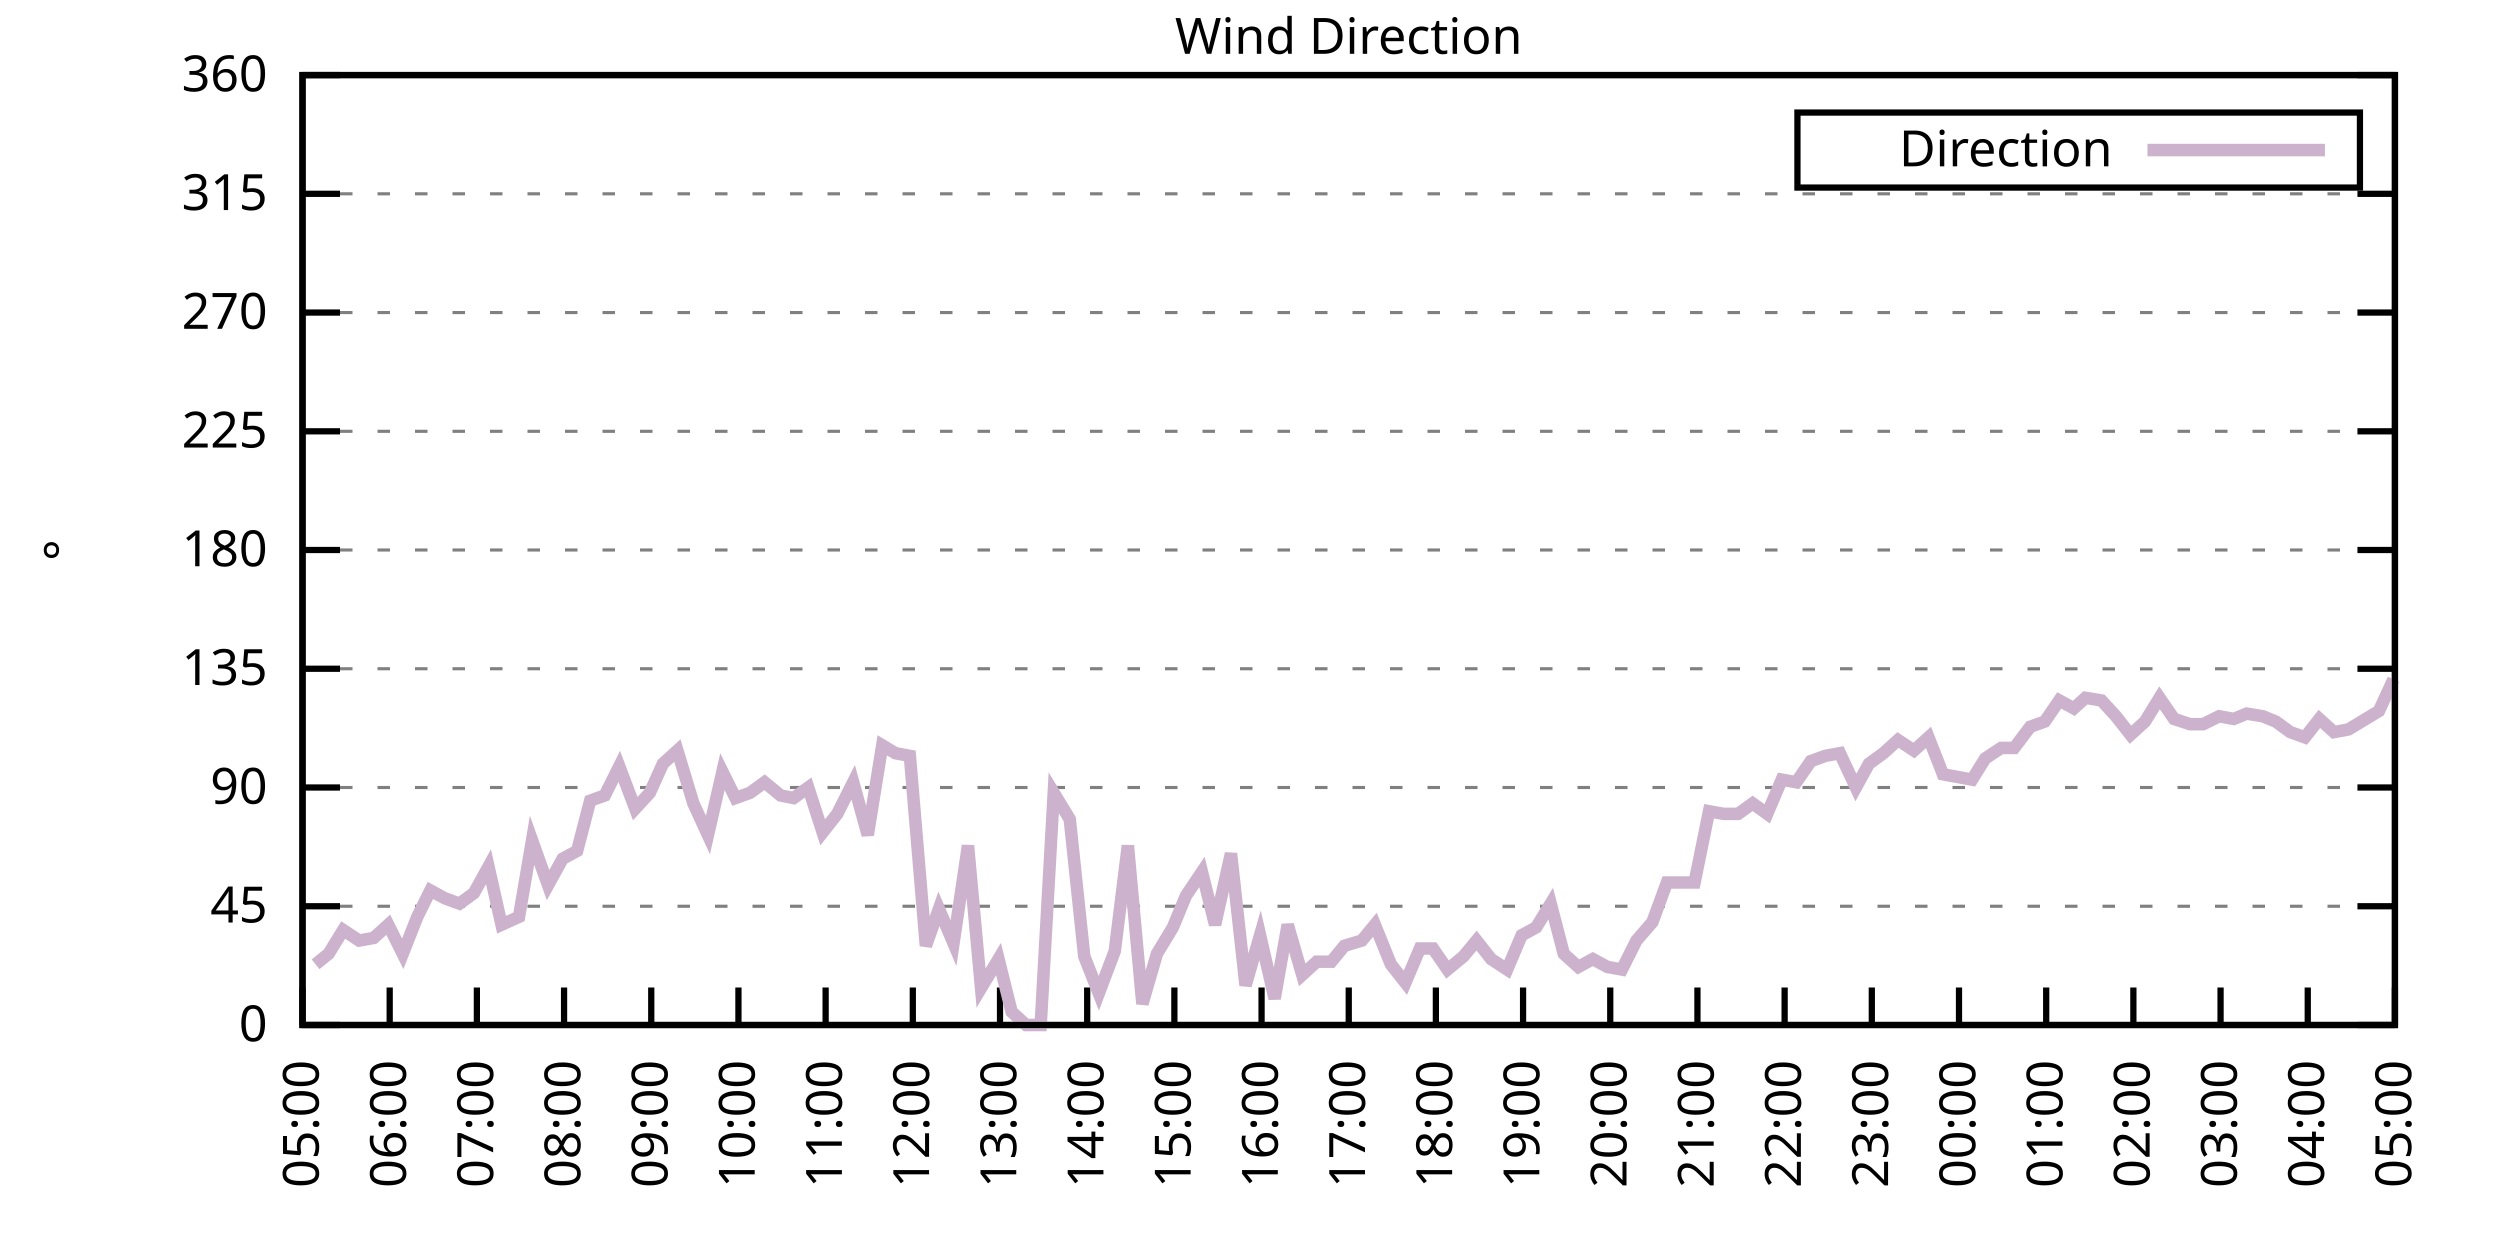
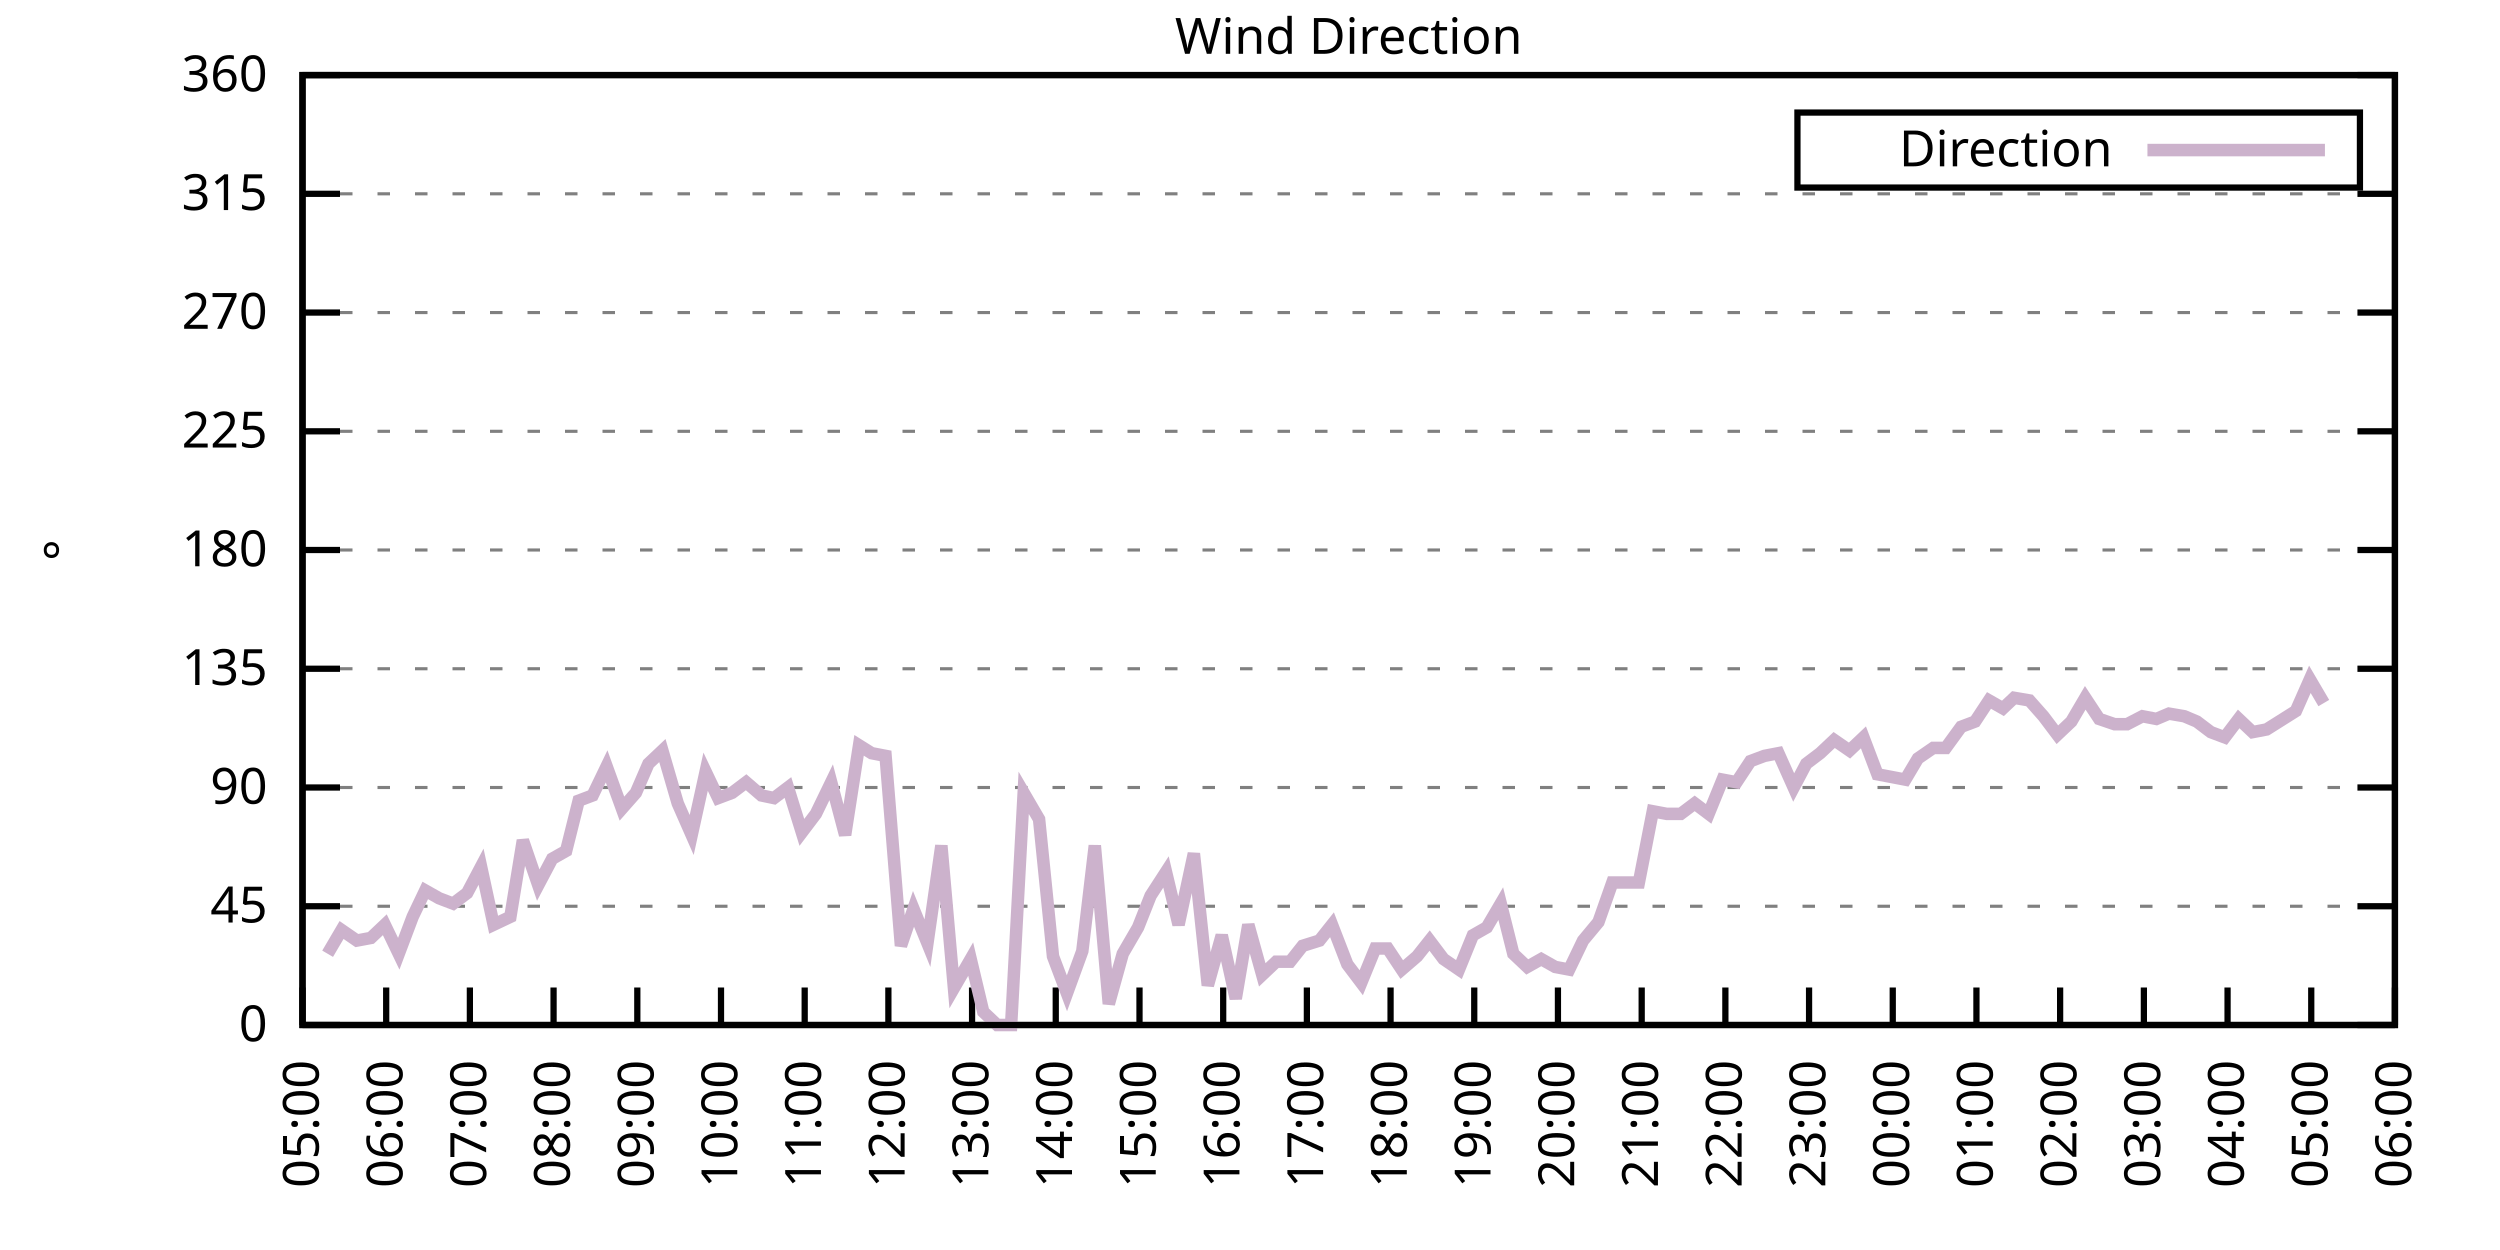
<svg xmlns="http://www.w3.org/2000/svg" xmlns:xlink="http://www.w3.org/1999/xlink" width="400" height="200" viewBox="0 0 400 200">
  <g id="gnuplot_canvas">
    <rect x="0" y="0" width="400" height="200" fill="none" />
    <defs>
      <circle id="gpDot" r="0.5" stroke-width="0.5" stroke="currentColor" />
      <path id="gpPt0" stroke-width="0.333" stroke="currentColor" d="M-1,0 h2 M0,-1 v2" />
      <path id="gpPt1" stroke-width="0.333" stroke="currentColor" d="M-1,-1 L1,1 M1,-1 L-1,1" />
      <path id="gpPt2" stroke-width="0.333" stroke="currentColor" d="M-1,0 L1,0 M0,-1 L0,1 M-1,-1 L1,1 M-1,1 L1,-1" />
      <rect id="gpPt3" stroke-width="0.333" stroke="currentColor" x="-1" y="-1" width="2" height="2" />
      <rect id="gpPt4" stroke-width="0.333" stroke="currentColor" fill="currentColor" x="-1" y="-1" width="2" height="2" />
      <circle id="gpPt5" stroke-width="0.333" stroke="currentColor" cx="0" cy="0" r="1" />
      <use xlink:href="#gpPt5" id="gpPt6" fill="currentColor" stroke="none" />
      <path id="gpPt7" stroke-width="0.333" stroke="currentColor" d="M0,-1.33 L-1.33,0.67 L1.33,0.67 z" />
      <use xlink:href="#gpPt7" id="gpPt8" fill="currentColor" stroke="none" />
      <use xlink:href="#gpPt7" id="gpPt9" stroke="currentColor" transform="rotate(180)" />
      <use xlink:href="#gpPt9" id="gpPt10" fill="currentColor" stroke="none" />
      <use xlink:href="#gpPt3" id="gpPt11" stroke="currentColor" transform="rotate(45)" />
      <use xlink:href="#gpPt11" id="gpPt12" fill="currentColor" stroke="none" />
      <path id="gpPt13" stroke-width="0.333" stroke="currentColor" d="M0,1.330 L1.265,0.411 L0.782,-1.067 L-0.782,-1.076 L-1.265,0.411 z" />
      <use xlink:href="#gpPt13" id="gpPt14" fill="currentColor" stroke="none" />
      <filter id="textbox" filterUnits="objectBoundingBox" x="0" y="0" height="1" width="1">
        <feFlood flood-color="white" flood-opacity="1" result="bgnd" />
        <feComposite in="SourceGraphic" in2="bgnd" operator="atop" />
      </filter>
      <filter id="greybox" filterUnits="objectBoundingBox" x="0" y="0" height="1" width="1">
        <feFlood flood-color="lightgrey" flood-opacity="1" result="grey" />
        <feComposite in="SourceGraphic" in2="grey" operator="atop" />
      </filter>
    </defs>
    <g fill="none" color="white" stroke="currentColor" stroke-width="1.00" stroke-linecap="butt" stroke-linejoin="miter">
</g>
    <g fill="none" color="black" stroke="currentColor" stroke-width="1.00" stroke-linecap="butt" stroke-linejoin="miter">
      <g stroke="none" shape-rendering="crispEdges">
        <polygon fill="rgb(255, 255, 255)" points="48.40,164.00 383.18,164.00 383.18,12.02 48.40,12.02 " />
      </g>
    </g>
    <g fill="none" color="black" stroke="currentColor" stroke-width="1.00" stroke-linecap="butt" stroke-linejoin="miter">
</g>
    <g fill="none" color="black" stroke="black" stroke-width="0.50" stroke-linecap="butt" stroke-linejoin="miter">
</g>
    <g fill="none" color="gray" stroke="currentColor" stroke-width="0.50" stroke-linecap="butt" stroke-linejoin="miter">
      <path stroke="gray" stroke-dasharray="2,4" class="gridline" d="M48.40,164.00 L383.19,164.00  " />
    </g>
    <g fill="none" color="gray" stroke="gray" stroke-width="1.00" stroke-linecap="butt" stroke-linejoin="miter">
</g>
    <g fill="none" color="black" stroke="currentColor" stroke-width="1.00" stroke-linecap="butt" stroke-linejoin="miter">
      <path stroke="black" d="M48.40,164.00 L54.40,164.00 M383.19,164.00 L377.19,164.00  " />
      <g transform="translate(42.80,166.60)" stroke="none" fill="black" font-family="Sans" font-size="8.00" text-anchor="end">
        <text>
          <tspan font-family="Sans"> 0</tspan>
        </text>
      </g>
    </g>
    <g fill="none" color="black" stroke="currentColor" stroke-width="1.00" stroke-linecap="butt" stroke-linejoin="miter">
</g>
    <g fill="none" color="black" stroke="black" stroke-width="0.50" stroke-linecap="butt" stroke-linejoin="miter">
</g>
    <g fill="none" color="gray" stroke="currentColor" stroke-width="0.50" stroke-linecap="butt" stroke-linejoin="miter">
      <path stroke="gray" stroke-dasharray="2,4" class="gridline" d="M48.40,145.00 L383.19,145.00  " />
    </g>
    <g fill="none" color="gray" stroke="gray" stroke-width="1.00" stroke-linecap="butt" stroke-linejoin="miter">
</g>
    <g fill="none" color="black" stroke="currentColor" stroke-width="1.00" stroke-linecap="butt" stroke-linejoin="miter">
      <path stroke="black" d="M48.40,145.00 L54.40,145.00 M383.19,145.00 L377.19,145.00  " />
      <g transform="translate(42.80,147.60)" stroke="none" fill="black" font-family="Sans" font-size="8.00" text-anchor="end">
        <text>
          <tspan font-family="Sans"> 45</tspan>
        </text>
      </g>
    </g>
    <g fill="none" color="black" stroke="currentColor" stroke-width="1.00" stroke-linecap="butt" stroke-linejoin="miter">
</g>
    <g fill="none" color="black" stroke="black" stroke-width="0.50" stroke-linecap="butt" stroke-linejoin="miter">
</g>
    <g fill="none" color="gray" stroke="currentColor" stroke-width="0.50" stroke-linecap="butt" stroke-linejoin="miter">
      <path stroke="gray" stroke-dasharray="2,4" class="gridline" d="M48.40,126.00 L383.19,126.00  " />
    </g>
    <g fill="none" color="gray" stroke="gray" stroke-width="1.00" stroke-linecap="butt" stroke-linejoin="miter">
</g>
    <g fill="none" color="black" stroke="currentColor" stroke-width="1.00" stroke-linecap="butt" stroke-linejoin="miter">
      <path stroke="black" d="M48.40,126.00 L54.40,126.00 M383.19,126.00 L377.19,126.00  " />
      <g transform="translate(42.80,128.60)" stroke="none" fill="black" font-family="Sans" font-size="8.00" text-anchor="end">
        <text>
          <tspan font-family="Sans"> 90</tspan>
        </text>
      </g>
    </g>
    <g fill="none" color="black" stroke="currentColor" stroke-width="1.00" stroke-linecap="butt" stroke-linejoin="miter">
</g>
    <g fill="none" color="black" stroke="black" stroke-width="0.50" stroke-linecap="butt" stroke-linejoin="miter">
</g>
    <g fill="none" color="gray" stroke="currentColor" stroke-width="0.50" stroke-linecap="butt" stroke-linejoin="miter">
      <path stroke="gray" stroke-dasharray="2,4" class="gridline" d="M48.40,107.00 L383.19,107.00  " />
    </g>
    <g fill="none" color="gray" stroke="gray" stroke-width="1.00" stroke-linecap="butt" stroke-linejoin="miter">
</g>
    <g fill="none" color="black" stroke="currentColor" stroke-width="1.00" stroke-linecap="butt" stroke-linejoin="miter">
      <path stroke="black" d="M48.40,107.00 L54.40,107.00 M383.19,107.00 L377.19,107.00  " />
      <g transform="translate(42.80,109.60)" stroke="none" fill="black" font-family="Sans" font-size="8.00" text-anchor="end">
        <text>
          <tspan font-family="Sans"> 135</tspan>
        </text>
      </g>
    </g>
    <g fill="none" color="black" stroke="currentColor" stroke-width="1.00" stroke-linecap="butt" stroke-linejoin="miter">
</g>
    <g fill="none" color="black" stroke="black" stroke-width="0.50" stroke-linecap="butt" stroke-linejoin="miter">
</g>
    <g fill="none" color="gray" stroke="currentColor" stroke-width="0.50" stroke-linecap="butt" stroke-linejoin="miter">
      <path stroke="gray" stroke-dasharray="2,4" class="gridline" d="M48.40,88.00 L383.19,88.00  " />
    </g>
    <g fill="none" color="gray" stroke="gray" stroke-width="1.00" stroke-linecap="butt" stroke-linejoin="miter">
</g>
    <g fill="none" color="black" stroke="currentColor" stroke-width="1.00" stroke-linecap="butt" stroke-linejoin="miter">
      <path stroke="black" d="M48.40,88.00 L54.40,88.00 M383.19,88.00 L377.19,88.00  " />
      <g transform="translate(42.80,90.60)" stroke="none" fill="black" font-family="Sans" font-size="8.00" text-anchor="end">
        <text>
          <tspan font-family="Sans"> 180</tspan>
        </text>
      </g>
    </g>
    <g fill="none" color="black" stroke="currentColor" stroke-width="1.00" stroke-linecap="butt" stroke-linejoin="miter">
</g>
    <g fill="none" color="black" stroke="black" stroke-width="0.50" stroke-linecap="butt" stroke-linejoin="miter">
</g>
    <g fill="none" color="gray" stroke="currentColor" stroke-width="0.50" stroke-linecap="butt" stroke-linejoin="miter">
      <path stroke="gray" stroke-dasharray="2,4" class="gridline" d="M48.40,69.01 L383.19,69.01  " />
    </g>
    <g fill="none" color="gray" stroke="gray" stroke-width="1.00" stroke-linecap="butt" stroke-linejoin="miter">
</g>
    <g fill="none" color="black" stroke="currentColor" stroke-width="1.00" stroke-linecap="butt" stroke-linejoin="miter">
      <path stroke="black" d="M48.40,69.01 L54.40,69.01 M383.19,69.01 L377.19,69.01  " />
      <g transform="translate(42.80,71.61)" stroke="none" fill="black" font-family="Sans" font-size="8.00" text-anchor="end">
        <text>
          <tspan font-family="Sans"> 225</tspan>
        </text>
      </g>
    </g>
    <g fill="none" color="black" stroke="currentColor" stroke-width="1.00" stroke-linecap="butt" stroke-linejoin="miter">
</g>
    <g fill="none" color="black" stroke="black" stroke-width="0.50" stroke-linecap="butt" stroke-linejoin="miter">
</g>
    <g fill="none" color="gray" stroke="currentColor" stroke-width="0.50" stroke-linecap="butt" stroke-linejoin="miter">
      <path stroke="gray" stroke-dasharray="2,4" class="gridline" d="M48.40,50.01 L383.19,50.01  " />
    </g>
    <g fill="none" color="gray" stroke="gray" stroke-width="1.00" stroke-linecap="butt" stroke-linejoin="miter">
</g>
    <g fill="none" color="black" stroke="currentColor" stroke-width="1.00" stroke-linecap="butt" stroke-linejoin="miter">
      <path stroke="black" d="M48.40,50.01 L54.40,50.01 M383.19,50.01 L377.19,50.01  " />
      <g transform="translate(42.80,52.61)" stroke="none" fill="black" font-family="Sans" font-size="8.00" text-anchor="end">
        <text>
          <tspan font-family="Sans"> 270</tspan>
        </text>
      </g>
    </g>
    <g fill="none" color="black" stroke="currentColor" stroke-width="1.00" stroke-linecap="butt" stroke-linejoin="miter">
</g>
    <g fill="none" color="black" stroke="black" stroke-width="0.50" stroke-linecap="butt" stroke-linejoin="miter">
</g>
    <g fill="none" color="gray" stroke="currentColor" stroke-width="0.50" stroke-linecap="butt" stroke-linejoin="miter">
      <path stroke="gray" stroke-dasharray="2,4" class="gridline" d="M48.40,31.01 L383.19,31.01  " />
    </g>
    <g fill="none" color="gray" stroke="gray" stroke-width="1.00" stroke-linecap="butt" stroke-linejoin="miter">
</g>
    <g fill="none" color="black" stroke="currentColor" stroke-width="1.00" stroke-linecap="butt" stroke-linejoin="miter">
      <path stroke="black" d="M48.40,31.01 L54.40,31.01 M383.19,31.01 L377.19,31.01  " />
      <g transform="translate(42.80,33.61)" stroke="none" fill="black" font-family="Sans" font-size="8.00" text-anchor="end">
        <text>
          <tspan font-family="Sans"> 315</tspan>
        </text>
      </g>
    </g>
    <g fill="none" color="black" stroke="currentColor" stroke-width="1.00" stroke-linecap="butt" stroke-linejoin="miter">
</g>
    <g fill="none" color="black" stroke="black" stroke-width="0.50" stroke-linecap="butt" stroke-linejoin="miter">
</g>
    <g fill="none" color="gray" stroke="currentColor" stroke-width="0.50" stroke-linecap="butt" stroke-linejoin="miter">
      <path stroke="gray" stroke-dasharray="2,4" class="gridline" d="M48.40,12.01 L383.19,12.01  " />
    </g>
    <g fill="none" color="gray" stroke="gray" stroke-width="1.00" stroke-linecap="butt" stroke-linejoin="miter">
</g>
    <g fill="none" color="black" stroke="currentColor" stroke-width="1.00" stroke-linecap="butt" stroke-linejoin="miter">
      <path stroke="black" d="M48.40,12.01 L54.40,12.01 M383.19,12.01 L377.19,12.01  " />
      <g transform="translate(42.80,14.61)" stroke="none" fill="black" font-family="Sans" font-size="8.00" text-anchor="end">
        <text>
          <tspan font-family="Sans"> 360</tspan>
        </text>
      </g>
    </g>
    <g fill="none" color="black" stroke="currentColor" stroke-width="1.00" stroke-linecap="butt" stroke-linejoin="miter">
      <path stroke="black" d="M48.40,164.00 L48.40,158.00  " />
      <g transform="translate(51.00,169.60) rotate(270.00)" stroke="none" fill="black" font-family="Sans" font-size="8.00" text-anchor="end">
        <text>
          <tspan font-family="Sans">05:00</tspan>
        </text>
      </g>
    </g>
    <g fill="none" color="black" stroke="currentColor" stroke-width="1.00" stroke-linecap="butt" stroke-linejoin="miter">
-       <path stroke="black" d="M62.35,164.00 L62.35,158.00  " />
-       <g transform="translate(64.95,169.60) rotate(270.00)" stroke="none" fill="black" font-family="Sans" font-size="8.00" text-anchor="end">
+       <path stroke="black" d="M61.79,164.00 L61.79,158.00  " />
+       <g transform="translate(64.39,169.60) rotate(270.00)" stroke="none" fill="black" font-family="Sans" font-size="8.00" text-anchor="end">
        <text>
          <tspan font-family="Sans">06:00</tspan>
        </text>
      </g>
    </g>
    <g fill="none" color="black" stroke="currentColor" stroke-width="1.00" stroke-linecap="butt" stroke-linejoin="miter">
-       <path stroke="black" d="M76.30,164.00 L76.30,158.00  " />
-       <g transform="translate(78.90,169.60) rotate(270.00)" stroke="none" fill="black" font-family="Sans" font-size="8.00" text-anchor="end">
+       <path stroke="black" d="M75.18,164.00 L75.18,158.00  " />
+       <g transform="translate(77.78,169.60) rotate(270.00)" stroke="none" fill="black" font-family="Sans" font-size="8.00" text-anchor="end">
        <text>
          <tspan font-family="Sans">07:00</tspan>
        </text>
      </g>
    </g>
    <g fill="none" color="black" stroke="currentColor" stroke-width="1.00" stroke-linecap="butt" stroke-linejoin="miter">
-       <path stroke="black" d="M90.25,164.00 L90.25,158.00  " />
-       <g transform="translate(92.85,169.60) rotate(270.00)" stroke="none" fill="black" font-family="Sans" font-size="8.00" text-anchor="end">
+       <path stroke="black" d="M88.57,164.00 L88.57,158.00  " />
+       <g transform="translate(91.17,169.60) rotate(270.00)" stroke="none" fill="black" font-family="Sans" font-size="8.00" text-anchor="end">
        <text>
          <tspan font-family="Sans">08:00</tspan>
        </text>
      </g>
    </g>
    <g fill="none" color="black" stroke="currentColor" stroke-width="1.00" stroke-linecap="butt" stroke-linejoin="miter">
-       <path stroke="black" d="M104.20,164.00 L104.20,158.00  " />
-       <g transform="translate(106.80,169.60) rotate(270.00)" stroke="none" fill="black" font-family="Sans" font-size="8.00" text-anchor="end">
+       <path stroke="black" d="M101.97,164.00 L101.97,158.00  " />
+       <g transform="translate(104.57,169.60) rotate(270.00)" stroke="none" fill="black" font-family="Sans" font-size="8.00" text-anchor="end">
        <text>
          <tspan font-family="Sans">09:00</tspan>
        </text>
      </g>
    </g>
    <g fill="none" color="black" stroke="currentColor" stroke-width="1.00" stroke-linecap="butt" stroke-linejoin="miter">
-       <path stroke="black" d="M118.15,164.00 L118.15,158.00  " />
-       <g transform="translate(120.75,169.60) rotate(270.00)" stroke="none" fill="black" font-family="Sans" font-size="8.00" text-anchor="end">
+       <path stroke="black" d="M115.36,164.00 L115.36,158.00  " />
+       <g transform="translate(117.96,169.60) rotate(270.00)" stroke="none" fill="black" font-family="Sans" font-size="8.00" text-anchor="end">
        <text>
          <tspan font-family="Sans">10:00</tspan>
        </text>
      </g>
    </g>
    <g fill="none" color="black" stroke="currentColor" stroke-width="1.00" stroke-linecap="butt" stroke-linejoin="miter">
-       <path stroke="black" d="M132.10,164.00 L132.10,158.00  " />
-       <g transform="translate(134.70,169.60) rotate(270.00)" stroke="none" fill="black" font-family="Sans" font-size="8.00" text-anchor="end">
+       <path stroke="black" d="M128.75,164.00 L128.75,158.00  " />
+       <g transform="translate(131.35,169.60) rotate(270.00)" stroke="none" fill="black" font-family="Sans" font-size="8.00" text-anchor="end">
        <text>
          <tspan font-family="Sans">11:00</tspan>
        </text>
      </g>
    </g>
    <g fill="none" color="black" stroke="currentColor" stroke-width="1.00" stroke-linecap="butt" stroke-linejoin="miter">
-       <path stroke="black" d="M146.05,164.00 L146.05,158.00  " />
-       <g transform="translate(148.65,169.60) rotate(270.00)" stroke="none" fill="black" font-family="Sans" font-size="8.00" text-anchor="end">
+       <path stroke="black" d="M142.14,164.00 L142.14,158.00  " />
+       <g transform="translate(144.74,169.60) rotate(270.00)" stroke="none" fill="black" font-family="Sans" font-size="8.00" text-anchor="end">
        <text>
          <tspan font-family="Sans">12:00</tspan>
        </text>
      </g>
    </g>
    <g fill="none" color="black" stroke="currentColor" stroke-width="1.00" stroke-linecap="butt" stroke-linejoin="miter">
-       <path stroke="black" d="M160.00,164.00 L160.00,158.00  " />
-       <g transform="translate(162.60,169.60) rotate(270.00)" stroke="none" fill="black" font-family="Sans" font-size="8.00" text-anchor="end">
+       <path stroke="black" d="M155.53,164.00 L155.53,158.00  " />
+       <g transform="translate(158.13,169.60) rotate(270.00)" stroke="none" fill="black" font-family="Sans" font-size="8.00" text-anchor="end">
        <text>
          <tspan font-family="Sans">13:00</tspan>
        </text>
      </g>
    </g>
    <g fill="none" color="black" stroke="currentColor" stroke-width="1.00" stroke-linecap="butt" stroke-linejoin="miter">
-       <path stroke="black" d="M173.95,164.00 L173.95,158.00  " />
-       <g transform="translate(176.55,169.60) rotate(270.00)" stroke="none" fill="black" font-family="Sans" font-size="8.00" text-anchor="end">
+       <path stroke="black" d="M168.92,164.00 L168.92,158.00  " />
+       <g transform="translate(171.52,169.60) rotate(270.00)" stroke="none" fill="black" font-family="Sans" font-size="8.00" text-anchor="end">
        <text>
          <tspan font-family="Sans">14:00</tspan>
        </text>
      </g>
    </g>
    <g fill="none" color="black" stroke="currentColor" stroke-width="1.00" stroke-linecap="butt" stroke-linejoin="miter">
-       <path stroke="black" d="M187.90,164.00 L187.90,158.00  " />
-       <g transform="translate(190.50,169.60) rotate(270.00)" stroke="none" fill="black" font-family="Sans" font-size="8.00" text-anchor="end">
+       <path stroke="black" d="M182.32,164.00 L182.32,158.00  " />
+       <g transform="translate(184.92,169.60) rotate(270.00)" stroke="none" fill="black" font-family="Sans" font-size="8.00" text-anchor="end">
        <text>
          <tspan font-family="Sans">15:00</tspan>
        </text>
      </g>
    </g>
    <g fill="none" color="black" stroke="currentColor" stroke-width="1.00" stroke-linecap="butt" stroke-linejoin="miter">
-       <path stroke="black" d="M201.85,164.00 L201.85,158.00  " />
-       <g transform="translate(204.45,169.60) rotate(270.00)" stroke="none" fill="black" font-family="Sans" font-size="8.00" text-anchor="end">
+       <path stroke="black" d="M195.71,164.00 L195.71,158.00  " />
+       <g transform="translate(198.31,169.60) rotate(270.00)" stroke="none" fill="black" font-family="Sans" font-size="8.00" text-anchor="end">
        <text>
          <tspan font-family="Sans">16:00</tspan>
        </text>
      </g>
    </g>
    <g fill="none" color="black" stroke="currentColor" stroke-width="1.00" stroke-linecap="butt" stroke-linejoin="miter">
-       <path stroke="black" d="M215.80,164.00 L215.80,158.00  " />
-       <g transform="translate(218.40,169.60) rotate(270.00)" stroke="none" fill="black" font-family="Sans" font-size="8.00" text-anchor="end">
+       <path stroke="black" d="M209.10,164.00 L209.10,158.00  " />
+       <g transform="translate(211.70,169.60) rotate(270.00)" stroke="none" fill="black" font-family="Sans" font-size="8.00" text-anchor="end">
        <text>
          <tspan font-family="Sans">17:00</tspan>
        </text>
      </g>
    </g>
    <g fill="none" color="black" stroke="currentColor" stroke-width="1.00" stroke-linecap="butt" stroke-linejoin="miter">
-       <path stroke="black" d="M229.74,164.00 L229.74,158.00  " />
-       <g transform="translate(232.34,169.60) rotate(270.00)" stroke="none" fill="black" font-family="Sans" font-size="8.00" text-anchor="end">
+       <path stroke="black" d="M222.49,164.00 L222.49,158.00  " />
+       <g transform="translate(225.09,169.60) rotate(270.00)" stroke="none" fill="black" font-family="Sans" font-size="8.00" text-anchor="end">
        <text>
          <tspan font-family="Sans">18:00</tspan>
        </text>
      </g>
    </g>
    <g fill="none" color="black" stroke="currentColor" stroke-width="1.00" stroke-linecap="butt" stroke-linejoin="miter">
-       <path stroke="black" d="M243.69,164.00 L243.69,158.00  " />
-       <g transform="translate(246.29,169.60) rotate(270.00)" stroke="none" fill="black" font-family="Sans" font-size="8.00" text-anchor="end">
+       <path stroke="black" d="M235.88,164.00 L235.88,158.00  " />
+       <g transform="translate(238.48,169.60) rotate(270.00)" stroke="none" fill="black" font-family="Sans" font-size="8.00" text-anchor="end">
        <text>
          <tspan font-family="Sans">19:00</tspan>
        </text>
      </g>
    </g>
    <g fill="none" color="black" stroke="currentColor" stroke-width="1.00" stroke-linecap="butt" stroke-linejoin="miter">
-       <path stroke="black" d="M257.64,164.00 L257.64,158.00  " />
-       <g transform="translate(260.24,169.60) rotate(270.00)" stroke="none" fill="black" font-family="Sans" font-size="8.00" text-anchor="end">
+       <path stroke="black" d="M249.27,164.00 L249.27,158.00  " />
+       <g transform="translate(251.87,169.60) rotate(270.00)" stroke="none" fill="black" font-family="Sans" font-size="8.00" text-anchor="end">
        <text>
          <tspan font-family="Sans">20:00</tspan>
        </text>
      </g>
    </g>
    <g fill="none" color="black" stroke="currentColor" stroke-width="1.00" stroke-linecap="butt" stroke-linejoin="miter">
-       <path stroke="black" d="M271.59,164.00 L271.59,158.00  " />
-       <g transform="translate(274.19,169.60) rotate(270.00)" stroke="none" fill="black" font-family="Sans" font-size="8.00" text-anchor="end">
+       <path stroke="black" d="M262.67,164.00 L262.67,158.00  " />
+       <g transform="translate(265.27,169.60) rotate(270.00)" stroke="none" fill="black" font-family="Sans" font-size="8.00" text-anchor="end">
        <text>
          <tspan font-family="Sans">21:00</tspan>
        </text>
      </g>
    </g>
    <g fill="none" color="black" stroke="currentColor" stroke-width="1.00" stroke-linecap="butt" stroke-linejoin="miter">
-       <path stroke="black" d="M285.54,164.00 L285.54,158.00  " />
-       <g transform="translate(288.14,169.60) rotate(270.00)" stroke="none" fill="black" font-family="Sans" font-size="8.00" text-anchor="end">
+       <path stroke="black" d="M276.06,164.00 L276.06,158.00  " />
+       <g transform="translate(278.66,169.60) rotate(270.00)" stroke="none" fill="black" font-family="Sans" font-size="8.00" text-anchor="end">
        <text>
          <tspan font-family="Sans">22:00</tspan>
        </text>
      </g>
    </g>
    <g fill="none" color="black" stroke="currentColor" stroke-width="1.00" stroke-linecap="butt" stroke-linejoin="miter">
-       <path stroke="black" d="M299.49,164.00 L299.49,158.00  " />
-       <g transform="translate(302.09,169.60) rotate(270.00)" stroke="none" fill="black" font-family="Sans" font-size="8.00" text-anchor="end">
+       <path stroke="black" d="M289.45,164.00 L289.45,158.00  " />
+       <g transform="translate(292.05,169.60) rotate(270.00)" stroke="none" fill="black" font-family="Sans" font-size="8.00" text-anchor="end">
        <text>
          <tspan font-family="Sans">23:00</tspan>
        </text>
      </g>
    </g>
    <g fill="none" color="black" stroke="currentColor" stroke-width="1.00" stroke-linecap="butt" stroke-linejoin="miter">
-       <path stroke="black" d="M313.44,164.00 L313.44,158.00  " />
-       <g transform="translate(316.04,169.60) rotate(270.00)" stroke="none" fill="black" font-family="Sans" font-size="8.00" text-anchor="end">
+       <path stroke="black" d="M302.84,164.00 L302.84,158.00  " />
+       <g transform="translate(305.44,169.60) rotate(270.00)" stroke="none" fill="black" font-family="Sans" font-size="8.00" text-anchor="end">
        <text>
          <tspan font-family="Sans">00:00</tspan>
        </text>
      </g>
    </g>
    <g fill="none" color="black" stroke="currentColor" stroke-width="1.00" stroke-linecap="butt" stroke-linejoin="miter">
-       <path stroke="black" d="M327.39,164.00 L327.39,158.00  " />
-       <g transform="translate(329.99,169.60) rotate(270.00)" stroke="none" fill="black" font-family="Sans" font-size="8.00" text-anchor="end">
+       <path stroke="black" d="M316.23,164.00 L316.23,158.00  " />
+       <g transform="translate(318.83,169.60) rotate(270.00)" stroke="none" fill="black" font-family="Sans" font-size="8.00" text-anchor="end">
        <text>
          <tspan font-family="Sans">01:00</tspan>
        </text>
      </g>
    </g>
    <g fill="none" color="black" stroke="currentColor" stroke-width="1.00" stroke-linecap="butt" stroke-linejoin="miter">
-       <path stroke="black" d="M341.34,164.00 L341.34,158.00  " />
-       <g transform="translate(343.94,169.60) rotate(270.00)" stroke="none" fill="black" font-family="Sans" font-size="8.00" text-anchor="end">
+       <path stroke="black" d="M329.62,164.00 L329.62,158.00  " />
+       <g transform="translate(332.22,169.60) rotate(270.00)" stroke="none" fill="black" font-family="Sans" font-size="8.00" text-anchor="end">
        <text>
          <tspan font-family="Sans">02:00</tspan>
        </text>
      </g>
    </g>
    <g fill="none" color="black" stroke="currentColor" stroke-width="1.00" stroke-linecap="butt" stroke-linejoin="miter">
-       <path stroke="black" d="M355.29,164.00 L355.29,158.00  " />
-       <g transform="translate(357.89,169.60) rotate(270.00)" stroke="none" fill="black" font-family="Sans" font-size="8.00" text-anchor="end">
+       <path stroke="black" d="M343.02,164.00 L343.02,158.00  " />
+       <g transform="translate(345.62,169.60) rotate(270.00)" stroke="none" fill="black" font-family="Sans" font-size="8.00" text-anchor="end">
        <text>
          <tspan font-family="Sans">03:00</tspan>
        </text>
      </g>
    </g>
    <g fill="none" color="black" stroke="currentColor" stroke-width="1.00" stroke-linecap="butt" stroke-linejoin="miter">
-       <path stroke="black" d="M369.24,164.00 L369.24,158.00  " />
-       <g transform="translate(371.84,169.60) rotate(270.00)" stroke="none" fill="black" font-family="Sans" font-size="8.00" text-anchor="end">
+       <path stroke="black" d="M356.41,164.00 L356.41,158.00  " />
+       <g transform="translate(359.01,169.60) rotate(270.00)" stroke="none" fill="black" font-family="Sans" font-size="8.00" text-anchor="end">
        <text>
          <tspan font-family="Sans">04:00</tspan>
+         </text>
+       </g>
+     </g>
+     <g fill="none" color="black" stroke="currentColor" stroke-width="1.00" stroke-linecap="butt" stroke-linejoin="miter">
+       <path stroke="black" d="M369.80,164.00 L369.80,158.00  " />
+       <g transform="translate(372.40,169.60) rotate(270.00)" stroke="none" fill="black" font-family="Sans" font-size="8.00" text-anchor="end">
+         <text>
+           <tspan font-family="Sans">05:00</tspan>
        </text>
      </g>
    </g>
    <g fill="none" color="black" stroke="currentColor" stroke-width="1.00" stroke-linecap="butt" stroke-linejoin="miter">
      <path stroke="black" d="M383.19,164.00 L383.19,158.00  " />
      <g transform="translate(385.79,169.60) rotate(270.00)" stroke="none" fill="black" font-family="Sans" font-size="8.00" text-anchor="end">
        <text>
-           <tspan font-family="Sans">05:00</tspan>
+           <tspan font-family="Sans">06:00</tspan>
        </text>
      </g>
    </g>
    <g fill="none" color="black" stroke="currentColor" stroke-width="1.00" stroke-linecap="butt" stroke-linejoin="miter">
</g>
    <g fill="none" color="black" stroke="currentColor" stroke-width="1.00" stroke-linecap="butt" stroke-linejoin="miter">
      <path stroke="black" d="M48.40,12.01 L48.40,164.00 L383.19,164.00 L383.19,12.01 L48.40,12.01 Z  " />
    </g>
    <g fill="none" color="black" stroke="currentColor" stroke-width="1.00" stroke-linecap="butt" stroke-linejoin="miter">
</g>
    <g fill="none" color="black" stroke="currentColor" stroke-width="1.00" stroke-linecap="butt" stroke-linejoin="miter">
      <path stroke="black" d="M287.59,30.01 L287.59,18.01 L377.59,18.01 L377.59,30.01 L287.59,30.01 Z  " />
    </g>
    <g id="Wind_direction_plot_1">
      <g fill="none" color="white" stroke="black" stroke-width="2.00" stroke-linecap="butt" stroke-linejoin="miter">
</g>
      <g fill="none" color="black" stroke="currentColor" stroke-width="2.00" stroke-linecap="butt" stroke-linejoin="miter">
        <g transform="translate(337.99,26.61)" stroke="none" fill="black" font-family="Sans" font-size="8.00" text-anchor="end">
          <text>
            <tspan font-family="Sans">Direction</tspan>
          </text>
        </g>
      </g>
      <g fill="none" color="black" stroke="currentColor" stroke-width="2.00" stroke-linecap="butt" stroke-linejoin="miter">
-         <path stroke="rgb(204, 178, 204)" d="M343.59,24.01 L371.99,24.01 M50.49,154.29 L52.58,152.60 L54.91,148.80 L57.47,150.49 L59.79,150.07 L62.12,147.96   L64.44,152.60 L66.77,146.69 L68.86,142.47 L71.18,143.73 L73.51,144.58 L75.83,142.89 L78.16,138.67 L80.25,147.96   L83.04,146.69 L85.13,134.45 L87.69,141.62 L90.02,137.40 L92.34,136.14 L94.43,128.11 L96.76,127.27 L99.08,122.62   L101.64,129.38 L103.97,126.85 L106.06,122.20 L108.38,120.09 L110.94,128.54 L113.27,133.60 L115.59,123.47 L117.68,127.69   L120.01,126.85 L122.33,125.16 L124.89,127.27 L126.98,127.69 L129.31,126.00 L131.63,133.18 L133.96,130.22 L136.51,125.16   L138.84,133.60 L141.16,119.25 L143.26,120.51 L145.58,120.94 L148.14,151.33 L150.23,145.42 L152.56,150.91 L154.88,135.29   L156.97,158.09 L159.76,153.45 L161.86,161.89 L164.18,164.00 L166.51,164.00 L168.60,126.85 L171.16,131.07 L173.48,153.02   L175.81,158.93 L178.36,152.18 L180.46,135.29 L182.78,160.62 L185.11,152.60 L187.66,148.38 L189.76,143.31 L192.31,139.51   L194.41,147.96 L196.96,136.56 L199.29,157.67 L201.61,149.65 L203.94,159.78 L206.03,147.96 L208.36,155.98 L210.68,153.87   L213.01,153.87 L215.10,151.33 L217.89,150.49 L219.98,147.96 L222.54,154.29 L224.86,157.24 L227.19,151.76 L229.28,151.76   L231.60,155.13 L234.16,153.02 L236.25,150.49 L238.58,153.45 L241.14,155.13 L243.46,149.65 L245.79,148.38 L248.11,144.58   L250.20,152.60 L252.53,154.71 L254.85,153.45 L257.18,154.71 L259.50,155.13 L261.83,150.49 L264.39,147.53 L266.71,141.20   L271.13,141.20 L273.45,129.80 L275.78,130.22 L278.10,130.22 L280.43,128.54 L282.75,130.22 L285.08,124.74 L287.40,125.16   L289.73,121.78 L292.05,120.94 L294.38,120.51 L296.94,126.00 L299.03,122.20 L301.35,120.51 L303.68,118.40 L306.23,120.09   L308.56,117.98 L310.88,123.89 L313.21,124.31 L315.53,124.74 L317.63,121.36 L320.18,119.67 L322.28,119.67 L324.83,116.29   L327.16,115.45 L329.48,112.07 L331.81,113.34 L333.67,111.65 L336.23,112.07 L338.55,114.60 L340.88,117.56 L343.20,115.45   L345.53,111.65 L347.85,115.03 L350.41,115.87 L352.50,115.87 L355.06,114.60 L357.38,115.03 L359.48,114.18 L362.03,114.60   L364.13,115.45 L366.45,117.14 L368.78,117.98 L371.10,115.03 L373.43,117.14 L375.75,116.71 L377.84,115.45 L380.63,113.76   L382.96,108.69  " />
+         <path stroke="rgb(204, 178, 204)" d="M343.59,24.01 L371.99,24.01 M52.42,152.60 L54.65,148.80 L57.10,150.49 L59.34,150.07 L61.57,147.96 L63.80,152.60   L66.03,146.69 L68.04,142.47 L70.27,143.73 L72.50,144.58 L74.74,142.89 L76.97,138.67 L78.98,147.96 L81.66,146.69   L83.66,134.45 L86.12,141.62 L88.35,137.40 L90.58,136.14 L92.59,128.11 L94.82,127.27 L97.06,122.62 L99.51,129.38   L101.74,126.85 L103.75,122.20 L105.98,120.09 L108.44,128.54 L110.67,133.60 L112.90,123.47 L114.91,127.69 L117.14,126.85   L119.38,125.16 L121.83,127.27 L123.84,127.69 L126.07,126.00 L128.30,133.18 L130.54,130.22 L132.99,125.16 L135.22,133.60   L137.45,119.25 L139.46,120.51 L141.69,120.94 L144.15,151.33 L146.16,145.42 L148.39,150.91 L150.62,135.29 L152.63,158.09   L155.31,153.45 L157.32,161.89 L159.55,164.00 L161.78,164.00 L163.79,126.85 L166.25,131.07 L168.48,153.02 L170.71,158.93   L173.17,152.18 L175.17,135.29 L177.41,160.62 L179.64,152.60 L182.09,148.38 L184.10,143.31 L186.56,139.51 L188.57,147.96   L191.02,136.56 L193.25,157.67 L195.48,149.65 L197.72,159.78 L199.73,147.96 L201.96,155.98 L204.19,153.87 L206.42,153.87   L208.43,151.33 L211.11,150.49 L213.12,147.96 L215.57,154.29 L217.80,157.24 L220.04,151.76 L222.04,151.76 L224.28,155.13   L226.73,153.02 L228.74,150.49 L230.97,153.45 L233.43,155.13 L235.66,149.65 L237.89,148.38 L240.12,144.58 L242.13,152.60   L244.36,154.71 L246.60,153.45 L248.83,154.71 L251.06,155.13 L253.29,150.49 L255.75,147.53 L257.98,141.20 L262.22,141.20   L264.45,129.80 L266.68,130.22 L268.92,130.22 L271.15,128.54 L273.38,130.22 L275.61,124.74 L277.84,125.16 L280.07,121.78   L282.31,120.94 L284.54,120.51 L286.99,126.00 L289.00,122.20 L291.23,120.51 L293.47,118.40 L295.92,120.09 L298.15,117.98   L300.39,123.89 L302.62,124.31 L304.85,124.74 L306.86,121.36 L309.31,119.67 L311.32,119.67 L313.78,116.29 L316.01,115.45   L318.24,112.07 L320.47,113.34 L322.26,111.65 L324.71,112.07 L326.95,114.60 L329.18,117.56 L331.41,115.45 L333.64,111.65   L335.87,115.03 L338.33,115.87 L340.34,115.87 L342.79,114.60 L345.02,115.03 L347.03,114.18 L349.49,114.60 L351.50,115.45   L353.73,117.14 L355.96,117.98 L358.19,115.03 L360.42,117.14 L362.66,116.71 L364.66,115.45 L367.34,113.76 L369.58,108.69   L371.81,112.49  " />
      </g>
    </g>
    <g fill="none" color="black" stroke="currentColor" stroke-width="2.00" stroke-linecap="butt" stroke-linejoin="miter">
</g>
    <g fill="none" color="black" stroke="black" stroke-width="1.00" stroke-linecap="butt" stroke-linejoin="miter">
</g>
    <g fill="none" color="black" stroke="currentColor" stroke-width="1.00" stroke-linecap="butt" stroke-linejoin="miter">
      <path stroke="black" d="M48.40,12.01 L48.40,164.00 L383.19,164.00 L383.19,12.01 L48.40,12.01 Z  " />
      <g transform="translate(12.80,88.01) rotate(270.00)" stroke="none" fill="black" font-family="Sans" font-size="8.00" text-anchor="middle">
        <text>
          <tspan font-family="Sans">°</tspan>
        </text>
      </g>
    </g>
    <g fill="none" color="black" stroke="currentColor" stroke-width="1.00" stroke-linecap="butt" stroke-linejoin="miter">
</g>
    <g fill="none" color="black" stroke="currentColor" stroke-width="1.00" stroke-linecap="butt" stroke-linejoin="miter">
      <g transform="translate(215.79,8.61)" stroke="none" fill="black" font-family="Sans" font-size="8.00" text-anchor="middle">
        <text>
          <tspan font-family="Sans">Wind Direction</tspan>
        </text>
      </g>
    </g>
    <g fill="none" color="black" stroke="currentColor" stroke-width="1.00" stroke-linecap="butt" stroke-linejoin="miter">
</g>
  </g>
</svg>
